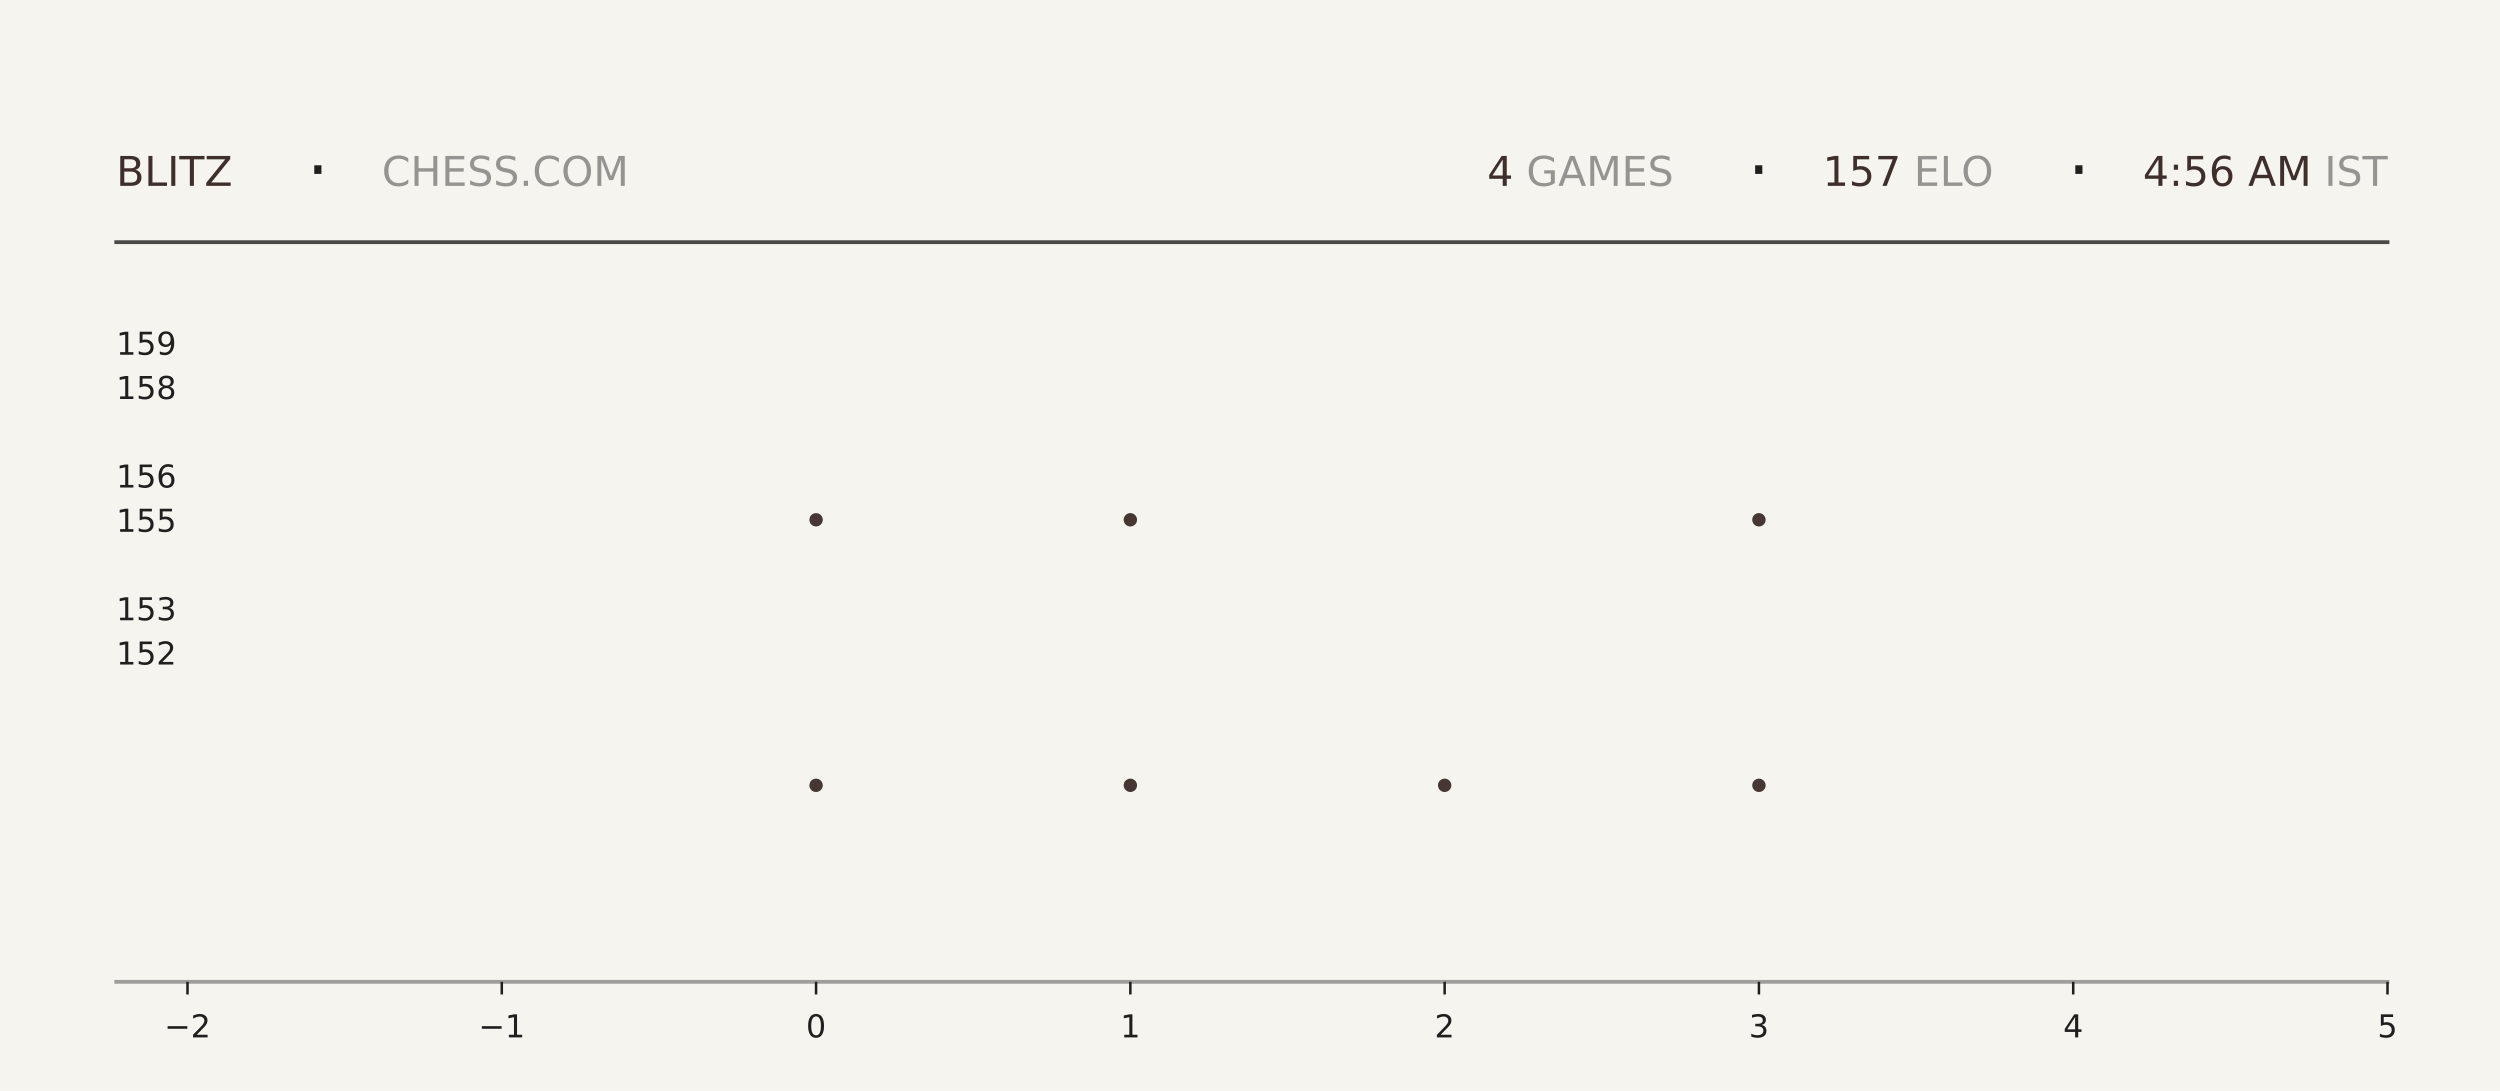
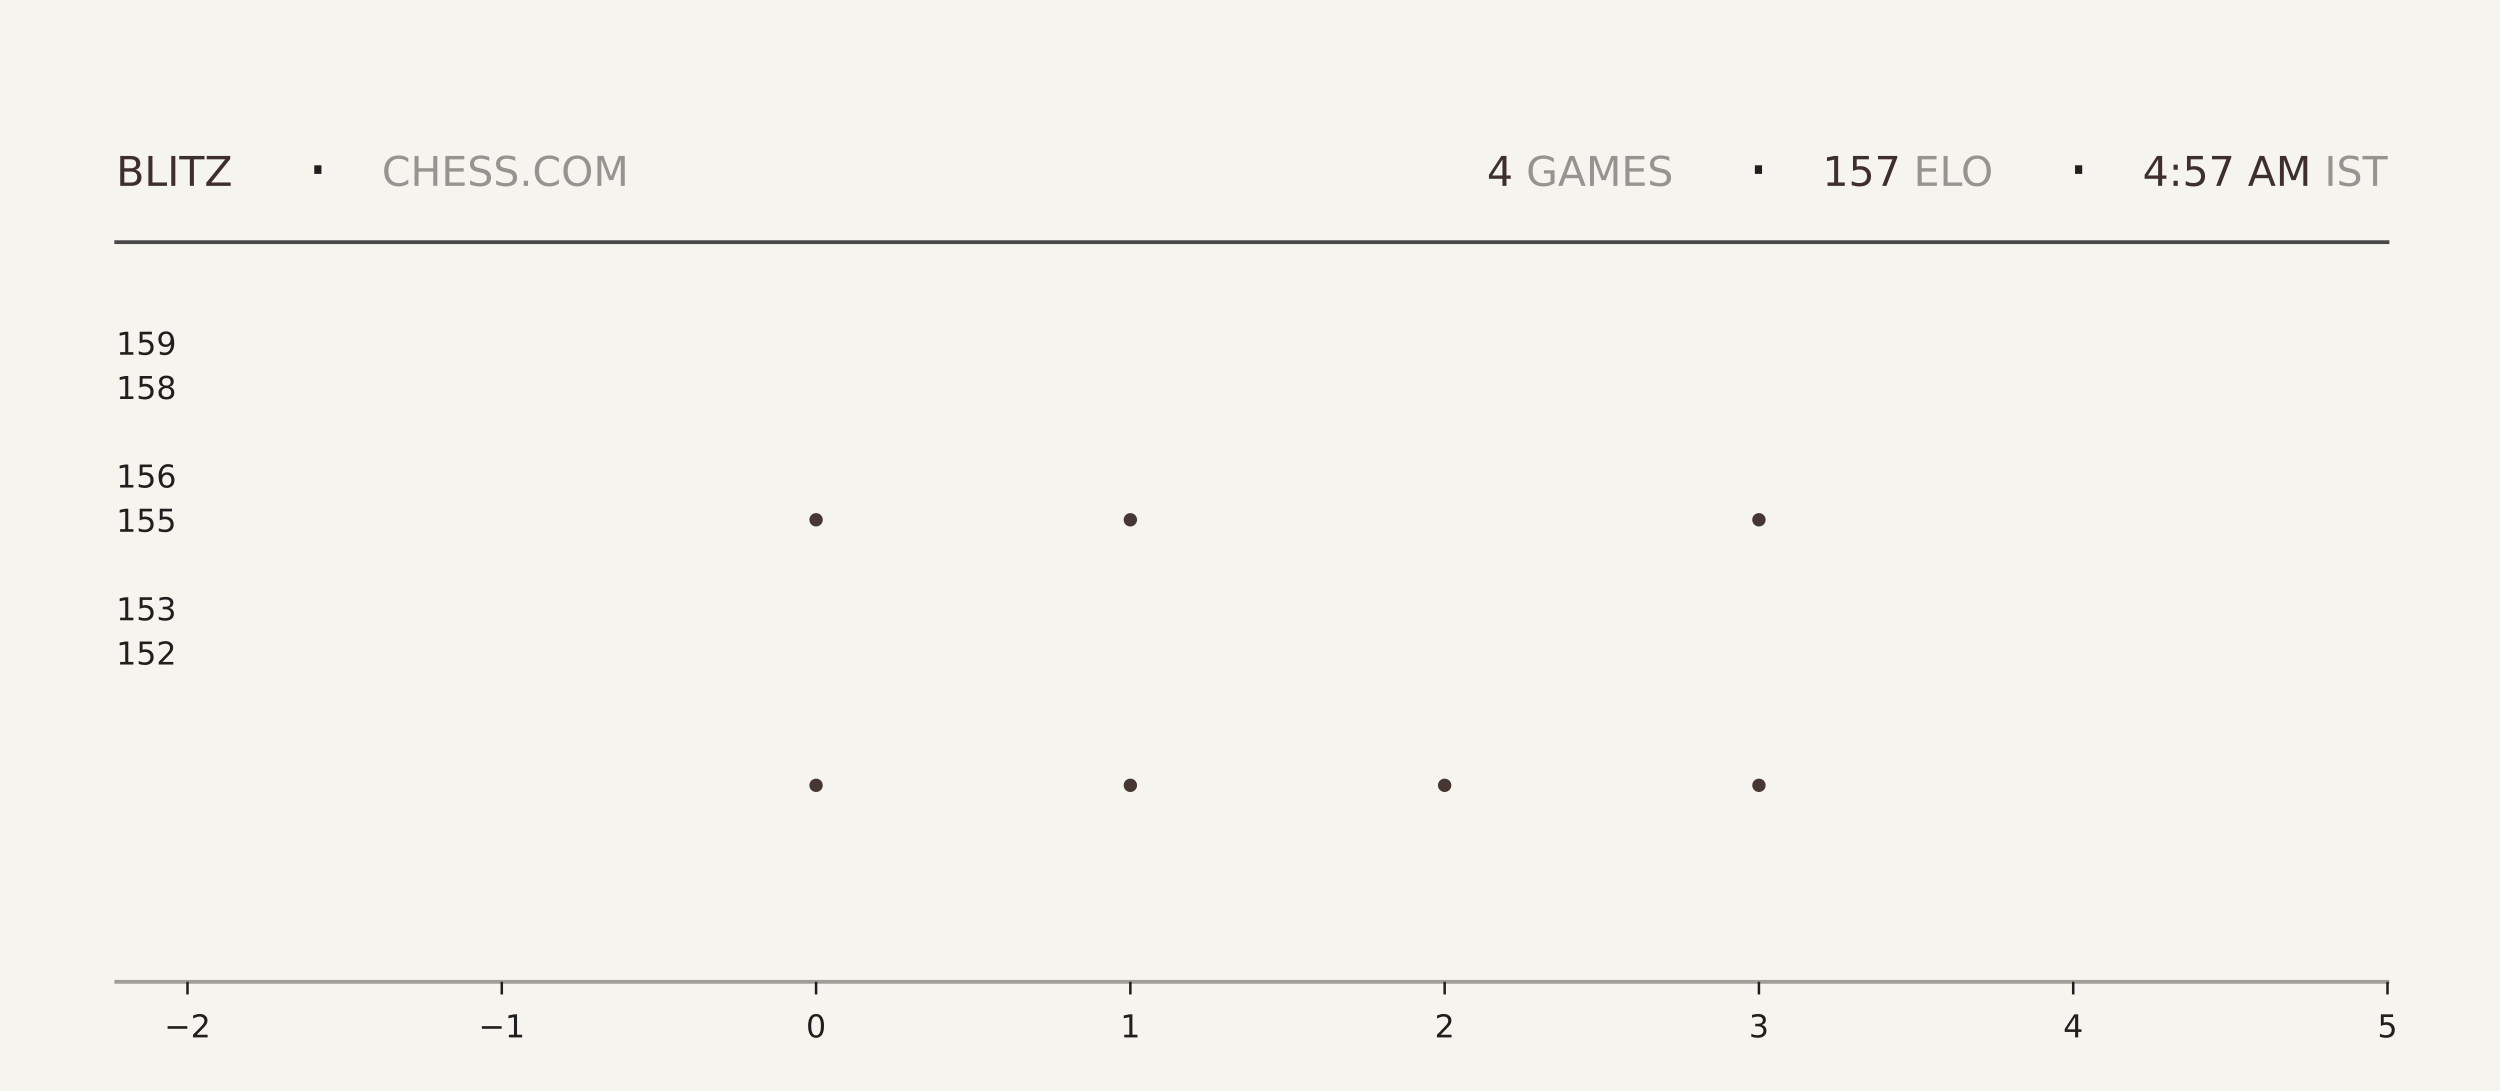
<svg xmlns="http://www.w3.org/2000/svg" xmlns:xlink="http://www.w3.org/1999/xlink" width="792pt" height="345.6pt" viewBox="0 0 792 345.6" version="1.1">
  <defs>
    <style type="text/css">*{stroke-linejoin: round; stroke-linecap: butt}</style>
  </defs>
  <g id="figure_1">
    <g id="patch_1">
      <path d="M 0 345.6  L 792 345.6  L 792 0  L 0 0  z " style="fill: #f6f4ef" />
    </g>
    <g id="axes_1">
      <g id="patch_2">
        <path d="M 59.4 311.04  L 756.36 311.04  L 756.36 103.68  L 59.4 103.68  z " style="fill: #f6f4ef" />
      </g>
      <g id="PathCollection_1">
        <defs>
-           <path id="m47ca3ee15c" d="M 0 2.121  C 0.563 2.121 1.102 1.898 1.5 1.5  C 1.898 1.102 2.121 0.563 2.121 0  C 2.121 -0.563 1.898 -1.102 1.5 -1.5  C 1.102 -1.898 0.563 -2.121 0 -2.121  C -0.563 -2.121 -1.102 -1.898 -1.5 -1.5  C -1.898 -1.102 -2.121 -0.563 -2.121 0  C -2.121 0.563 -1.898 1.102 -1.5 1.5  C -1.102 1.898 -0.563 2.121 0 2.121  z " />
-         </defs>
-         <g clip-path="url(#pb80ab79545)">
-           <use xlink:href="#m47ca3ee15c" x="258.531" y="248.79" style="fill: #3e2f2a; fill-opacity: 0.95" />
-           <use xlink:href="#m47ca3ee15c" x="258.531" y="164.668" style="fill: #3e2f2a; fill-opacity: 0.95" />
+           <path id="mae5cc2f4e8" d="M 0 2.121  C 0.563 2.121 1.102 1.898 1.5 1.5  C 1.898 1.102 2.121 0.563 2.121 0  C 2.121 -0.563 1.898 -1.102 1.5 -1.5  C 1.102 -1.898 0.563 -2.121 0 -2.121  C -0.563 -2.121 -1.102 -1.898 -1.5 -1.5  C -1.898 -1.102 -2.121 -0.563 -2.121 0  C -2.121 0.563 -1.898 1.102 -1.5 1.5  C -1.102 1.898 -0.563 2.121 0 2.121  z " />
+         </defs>
+         <g clip-path="url(#pd25058e3bb)">
+           <use xlink:href="#mae5cc2f4e8" x="258.531" y="248.79" style="fill: #3e2f2a; fill-opacity: 0.95" />
+           <use xlink:href="#mae5cc2f4e8" x="258.531" y="164.668" style="fill: #3e2f2a; fill-opacity: 0.95" />
        </g>
      </g>
      <g id="PathCollection_2">
-         <g clip-path="url(#pb80ab79545)">
-           <use xlink:href="#m47ca3ee15c" x="358.097" y="248.79" style="fill: #3e2f2a; fill-opacity: 0.95" />
-           <use xlink:href="#m47ca3ee15c" x="358.097" y="164.668" style="fill: #3e2f2a; fill-opacity: 0.95" />
-           <use xlink:href="#m47ca3ee15c" x="358.097" y="80.547" style="fill: #3e2f2a; fill-opacity: 0.95" />
+         <g clip-path="url(#pd25058e3bb)">
+           <use xlink:href="#mae5cc2f4e8" x="358.097" y="248.79" style="fill: #3e2f2a; fill-opacity: 0.95" />
+           <use xlink:href="#mae5cc2f4e8" x="358.097" y="164.668" style="fill: #3e2f2a; fill-opacity: 0.95" />
+           <use xlink:href="#mae5cc2f4e8" x="358.097" y="80.547" style="fill: #3e2f2a; fill-opacity: 0.95" />
        </g>
      </g>
      <g id="PathCollection_3">
-         <g clip-path="url(#pb80ab79545)">
-           <use xlink:href="#m47ca3ee15c" x="457.663" y="248.79" style="fill: #3e2f2a; fill-opacity: 0.95" />
+         <g clip-path="url(#pd25058e3bb)">
+           <use xlink:href="#mae5cc2f4e8" x="457.663" y="248.79" style="fill: #3e2f2a; fill-opacity: 0.95" />
        </g>
      </g>
      <g id="PathCollection_4">
-         <g clip-path="url(#pb80ab79545)">
-           <use xlink:href="#m47ca3ee15c" x="557.229" y="248.79" style="fill: #3e2f2a; fill-opacity: 0.95" />
-           <use xlink:href="#m47ca3ee15c" x="557.229" y="164.668" style="fill: #3e2f2a; fill-opacity: 0.95" />
-           <use xlink:href="#m47ca3ee15c" x="557.229" y="80.547" style="fill: #3e2f2a; fill-opacity: 0.95" />
+         <g clip-path="url(#pd25058e3bb)">
+           <use xlink:href="#mae5cc2f4e8" x="557.229" y="248.79" style="fill: #3e2f2a; fill-opacity: 0.95" />
+           <use xlink:href="#mae5cc2f4e8" x="557.229" y="164.668" style="fill: #3e2f2a; fill-opacity: 0.95" />
+           <use xlink:href="#mae5cc2f4e8" x="557.229" y="80.547" style="fill: #3e2f2a; fill-opacity: 0.95" />
        </g>
      </g>
      <g id="matplotlib.axis_1">
        <g id="xtick_1">
          <g id="line2d_1">
            <defs>
-               <path id="m6d303e65ad" d="M 0 0  L 0 4  " style="stroke: #1f1f1f; stroke-width: 0.8" />
+               <path id="m220e42a709" d="M 0 0  L 0 4  " style="stroke: #1f1f1f; stroke-width: 0.8" />
            </defs>
            <g>
-               <use xlink:href="#m6d303e65ad" x="59.4" y="311.04" style="fill: #1f1f1f; stroke: #1f1f1f; stroke-width: 0.8" />
+               <use xlink:href="#m220e42a709" x="59.4" y="311.04" style="fill: #1f1f1f; stroke: #1f1f1f; stroke-width: 0.8" />
            </g>
          </g>
          <g id="text_1">
            <g style="fill: #1f1f1f" transform="translate(52.02891 328.6384) scale(0.1 -0.1)">
              <defs>
                <path id="DejaVuSans-2212" d="M 678 2272  L 4684 2272  L 4684 1741  L 678 1741  L 678 2272  z " transform="scale(0.015625)" />
                <path id="DejaVuSans-32" d="M 1228 531  L 3431 531  L 3431 0  L 469 0  L 469 531  Q 828 903 1448 1529  Q 2069 2156 2228 2338  Q 2531 2678 2651 2914  Q 2772 3150 2772 3378  Q 2772 3750 2511 3984  Q 2250 4219 1831 4219  Q 1534 4219 1204 4116  Q 875 4013 500 3803  L 500 4441  Q 881 4594 1212 4672  Q 1544 4750 1819 4750  Q 2544 4750 2975 4387  Q 3406 4025 3406 3419  Q 3406 3131 3298 2873  Q 3191 2616 2906 2266  Q 2828 2175 2409 1742  Q 1991 1309 1228 531  z " transform="scale(0.015625)" />
              </defs>
              <use xlink:href="#DejaVuSans-2212" />
              <use xlink:href="#DejaVuSans-32" transform="translate(83.78906 0)" />
            </g>
          </g>
        </g>
        <g id="xtick_2">
          <g id="line2d_2">
            <g>
-               <use xlink:href="#m6d303e65ad" x="158.966" y="311.04" style="fill: #1f1f1f; stroke: #1f1f1f; stroke-width: 0.8" />
+               <use xlink:href="#m220e42a709" x="158.966" y="311.04" style="fill: #1f1f1f; stroke: #1f1f1f; stroke-width: 0.8" />
            </g>
          </g>
          <g id="text_2">
            <g style="fill: #1f1f1f" transform="translate(151.5946 328.6384) scale(0.1 -0.1)">
              <defs>
                <path id="DejaVuSans-31" d="M 794 531  L 1825 531  L 1825 4091  L 703 3866  L 703 4441  L 1819 4666  L 2450 4666  L 2450 531  L 3481 531  L 3481 0  L 794 0  L 794 531  z " transform="scale(0.015625)" />
              </defs>
              <use xlink:href="#DejaVuSans-2212" />
              <use xlink:href="#DejaVuSans-31" transform="translate(83.78906 0)" />
            </g>
          </g>
        </g>
        <g id="xtick_3">
          <g id="line2d_3">
            <g>
-               <use xlink:href="#m6d303e65ad" x="258.531" y="311.04" style="fill: #1f1f1f; stroke: #1f1f1f; stroke-width: 0.8" />
+               <use xlink:href="#m220e42a709" x="258.531" y="311.04" style="fill: #1f1f1f; stroke: #1f1f1f; stroke-width: 0.8" />
            </g>
          </g>
          <g id="text_3">
            <g style="fill: #1f1f1f" transform="translate(255.3502 328.6384) scale(0.1 -0.1)">
              <defs>
                <path id="DejaVuSans-30" d="M 2034 4250  Q 1547 4250 1301 3770  Q 1056 3291 1056 2328  Q 1056 1369 1301 889  Q 1547 409 2034 409  Q 2525 409 2770 889  Q 3016 1369 3016 2328  Q 3016 3291 2770 3770  Q 2525 4250 2034 4250  z M 2034 4750  Q 2819 4750 3233 4129  Q 3647 3509 3647 2328  Q 3647 1150 3233 529  Q 2819 -91 2034 -91  Q 1250 -91 836 529  Q 422 1150 422 2328  Q 422 3509 836 4129  Q 1250 4750 2034 4750  z " transform="scale(0.015625)" />
              </defs>
              <use xlink:href="#DejaVuSans-30" />
            </g>
          </g>
        </g>
        <g id="xtick_4">
          <g id="line2d_4">
            <g>
-               <use xlink:href="#m6d303e65ad" x="358.097" y="311.04" style="fill: #1f1f1f; stroke: #1f1f1f; stroke-width: 0.8" />
+               <use xlink:href="#m220e42a709" x="358.097" y="311.04" style="fill: #1f1f1f; stroke: #1f1f1f; stroke-width: 0.8" />
            </g>
          </g>
          <g id="text_4">
            <g style="fill: #1f1f1f" transform="translate(354.9159 328.6384) scale(0.1 -0.1)">
              <use xlink:href="#DejaVuSans-31" />
            </g>
          </g>
        </g>
        <g id="xtick_5">
          <g id="line2d_5">
            <g>
-               <use xlink:href="#m6d303e65ad" x="457.663" y="311.04" style="fill: #1f1f1f; stroke: #1f1f1f; stroke-width: 0.8" />
+               <use xlink:href="#m220e42a709" x="457.663" y="311.04" style="fill: #1f1f1f; stroke: #1f1f1f; stroke-width: 0.8" />
            </g>
          </g>
          <g id="text_5">
            <g style="fill: #1f1f1f" transform="translate(454.4816 328.6384) scale(0.1 -0.1)">
              <use xlink:href="#DejaVuSans-32" />
            </g>
          </g>
        </g>
        <g id="xtick_6">
          <g id="line2d_6">
            <g>
-               <use xlink:href="#m6d303e65ad" x="557.229" y="311.04" style="fill: #1f1f1f; stroke: #1f1f1f; stroke-width: 0.8" />
+               <use xlink:href="#m220e42a709" x="557.229" y="311.04" style="fill: #1f1f1f; stroke: #1f1f1f; stroke-width: 0.8" />
            </g>
          </g>
          <g id="text_6">
            <g style="fill: #1f1f1f" transform="translate(554.0473 328.6384) scale(0.1 -0.1)">
              <defs>
                <path id="DejaVuSans-33" d="M 2597 2516  Q 3050 2419 3304 2112  Q 3559 1806 3559 1356  Q 3559 666 3084 287  Q 2609 -91 1734 -91  Q 1441 -91 1130 -33  Q 819 25 488 141  L 488 750  Q 750 597 1062 519  Q 1375 441 1716 441  Q 2309 441 2620 675  Q 2931 909 2931 1356  Q 2931 1769 2642 2001  Q 2353 2234 1838 2234  L 1294 2234  L 1294 2753  L 1863 2753  Q 2328 2753 2575 2939  Q 2822 3125 2822 3475  Q 2822 3834 2567 4026  Q 2313 4219 1838 4219  Q 1578 4219 1281 4162  Q 984 4106 628 3988  L 628 4550  Q 988 4650 1302 4700  Q 1616 4750 1894 4750  Q 2613 4750 3031 4423  Q 3450 4097 3450 3541  Q 3450 3153 3228 2886  Q 3006 2619 2597 2516  z " transform="scale(0.015625)" />
              </defs>
              <use xlink:href="#DejaVuSans-33" />
            </g>
          </g>
        </g>
        <g id="xtick_7">
          <g id="line2d_7">
            <g>
-               <use xlink:href="#m6d303e65ad" x="656.794" y="311.04" style="fill: #1f1f1f; stroke: #1f1f1f; stroke-width: 0.8" />
+               <use xlink:href="#m220e42a709" x="656.794" y="311.04" style="fill: #1f1f1f; stroke: #1f1f1f; stroke-width: 0.8" />
            </g>
          </g>
          <g id="text_7">
            <g style="fill: #1f1f1f" transform="translate(653.613 328.6384) scale(0.1 -0.1)">
              <defs>
                <path id="DejaVuSans-34" d="M 2419 4116  L 825 1625  L 2419 1625  L 2419 4116  z M 2253 4666  L 3047 4666  L 3047 1625  L 3713 1625  L 3713 1100  L 3047 1100  L 3047 0  L 2419 0  L 2419 1100  L 313 1100  L 313 1709  L 2253 4666  z " transform="scale(0.015625)" />
              </defs>
              <use xlink:href="#DejaVuSans-34" />
            </g>
          </g>
        </g>
        <g id="xtick_8">
          <g id="line2d_8">
            <g>
-               <use xlink:href="#m6d303e65ad" x="756.36" y="311.04" style="fill: #1f1f1f; stroke: #1f1f1f; stroke-width: 0.8" />
+               <use xlink:href="#m220e42a709" x="756.36" y="311.04" style="fill: #1f1f1f; stroke: #1f1f1f; stroke-width: 0.8" />
            </g>
          </g>
          <g id="text_8">
            <g style="fill: #1f1f1f" transform="translate(753.1788 328.6384) scale(0.1 -0.1)">
              <defs>
                <path id="DejaVuSans-35" d="M 691 4666  L 3169 4666  L 3169 4134  L 1269 4134  L 1269 2991  Q 1406 3038 1543 3061  Q 1681 3084 1819 3084  Q 2600 3084 3056 2656  Q 3513 2228 3513 1497  Q 3513 744 3044 326  Q 2575 -91 1722 -91  Q 1428 -91 1123 -41  Q 819 9 494 109  L 494 744  Q 775 591 1075 516  Q 1375 441 1709 441  Q 2250 441 2565 725  Q 2881 1009 2881 1497  Q 2881 1984 2565 2268  Q 2250 2553 1709 2553  Q 1456 2553 1204 2497  Q 953 2441 691 2322  L 691 4666  z " transform="scale(0.015625)" />
              </defs>
              <use xlink:href="#DejaVuSans-35" />
            </g>
          </g>
        </g>
      </g>
      <g id="matplotlib.axis_2">
        <g id="ytick_1">
          <g id="line2d_9" />
          <g id="text_9">
            <g style="fill: #1f1f1f" transform="translate(36.8125 210.5283) scale(0.1 -0.1)">
              <use xlink:href="#DejaVuSans-31" />
              <use xlink:href="#DejaVuSans-35" transform="translate(63.62305 0)" />
              <use xlink:href="#DejaVuSans-32" transform="translate(127.2461 0)" />
            </g>
          </g>
        </g>
        <g id="ytick_2">
          <g id="line2d_10" />
          <g id="text_10">
            <g style="fill: #1f1f1f" transform="translate(36.8125 196.508) scale(0.1 -0.1)">
              <use xlink:href="#DejaVuSans-31" />
              <use xlink:href="#DejaVuSans-35" transform="translate(63.62305 0)" />
              <use xlink:href="#DejaVuSans-33" transform="translate(127.2461 0)" />
            </g>
          </g>
        </g>
        <g id="ytick_3">
          <g id="line2d_11" />
          <g id="text_11">
            <g style="fill: #1f1f1f" transform="translate(36.8125 168.4675) scale(0.1 -0.1)">
              <use xlink:href="#DejaVuSans-31" />
              <use xlink:href="#DejaVuSans-35" transform="translate(63.62305 0)" />
              <use xlink:href="#DejaVuSans-35" transform="translate(127.2461 0)" />
            </g>
          </g>
        </g>
        <g id="ytick_4">
          <g id="line2d_12" />
          <g id="text_12">
            <g style="fill: #1f1f1f" transform="translate(36.8125 154.4472) scale(0.1 -0.1)">
              <defs>
                <path id="DejaVuSans-36" d="M 2113 2584  Q 1688 2584 1439 2293  Q 1191 2003 1191 1497  Q 1191 994 1439 701  Q 1688 409 2113 409  Q 2538 409 2786 701  Q 3034 994 3034 1497  Q 3034 2003 2786 2293  Q 2538 2584 2113 2584  z M 3366 4563  L 3366 3988  Q 3128 4100 2886 4159  Q 2644 4219 2406 4219  Q 1781 4219 1451 3797  Q 1122 3375 1075 2522  Q 1259 2794 1537 2939  Q 1816 3084 2150 3084  Q 2853 3084 3261 2657  Q 3669 2231 3669 1497  Q 3669 778 3244 343  Q 2819 -91 2113 -91  Q 1303 -91 875 529  Q 447 1150 447 2328  Q 447 3434 972 4092  Q 1497 4750 2381 4750  Q 2619 4750 2861 4703  Q 3103 4656 3366 4563  z " transform="scale(0.015625)" />
              </defs>
              <use xlink:href="#DejaVuSans-31" />
              <use xlink:href="#DejaVuSans-35" transform="translate(63.62305 0)" />
              <use xlink:href="#DejaVuSans-36" transform="translate(127.2461 0)" />
            </g>
          </g>
        </g>
        <g id="ytick_5">
          <g id="line2d_13" />
          <g id="text_13">
            <g style="fill: #1f1f1f" transform="translate(36.8125 126.4066) scale(0.1 -0.1)">
              <defs>
                <path id="DejaVuSans-38" d="M 2034 2216  Q 1584 2216 1326 1975  Q 1069 1734 1069 1313  Q 1069 891 1326 650  Q 1584 409 2034 409  Q 2484 409 2743 651  Q 3003 894 3003 1313  Q 3003 1734 2745 1975  Q 2488 2216 2034 2216  z M 1403 2484  Q 997 2584 770 2862  Q 544 3141 544 3541  Q 544 4100 942 4425  Q 1341 4750 2034 4750  Q 2731 4750 3128 4425  Q 3525 4100 3525 3541  Q 3525 3141 3298 2862  Q 3072 2584 2669 2484  Q 3125 2378 3379 2068  Q 3634 1759 3634 1313  Q 3634 634 3220 271  Q 2806 -91 2034 -91  Q 1263 -91 848 271  Q 434 634 434 1313  Q 434 1759 690 2068  Q 947 2378 1403 2484  z M 1172 3481  Q 1172 3119 1398 2916  Q 1625 2713 2034 2713  Q 2441 2713 2670 2916  Q 2900 3119 2900 3481  Q 2900 3844 2670 4047  Q 2441 4250 2034 4250  Q 1625 4250 1398 4047  Q 1172 3844 1172 3481  z " transform="scale(0.015625)" />
              </defs>
              <use xlink:href="#DejaVuSans-31" />
              <use xlink:href="#DejaVuSans-35" transform="translate(63.62305 0)" />
              <use xlink:href="#DejaVuSans-38" transform="translate(127.2461 0)" />
            </g>
          </g>
        </g>
        <g id="ytick_6">
          <g id="line2d_14" />
          <g id="text_14">
            <g style="fill: #1f1f1f" transform="translate(36.8125 112.3863) scale(0.1 -0.1)">
              <defs>
                <path id="DejaVuSans-39" d="M 703 97  L 703 672  Q 941 559 1184 500  Q 1428 441 1663 441  Q 2288 441 2617 861  Q 2947 1281 2994 2138  Q 2813 1869 2534 1725  Q 2256 1581 1919 1581  Q 1219 1581 811 2004  Q 403 2428 403 3163  Q 403 3881 828 4315  Q 1253 4750 1959 4750  Q 2769 4750 3195 4129  Q 3622 3509 3622 2328  Q 3622 1225 3098 567  Q 2575 -91 1691 -91  Q 1453 -91 1209 -44  Q 966 3 703 97  z M 1959 2075  Q 2384 2075 2632 2365  Q 2881 2656 2881 3163  Q 2881 3666 2632 3958  Q 2384 4250 1959 4250  Q 1534 4250 1286 3958  Q 1038 3666 1038 3163  Q 1038 2656 1286 2365  Q 1534 2075 1959 2075  z " transform="scale(0.015625)" />
              </defs>
              <use xlink:href="#DejaVuSans-31" />
              <use xlink:href="#DejaVuSans-35" transform="translate(63.62305 0)" />
              <use xlink:href="#DejaVuSans-39" transform="translate(127.2461 0)" />
            </g>
          </g>
        </g>
      </g>
    </g>
    <g id="line2d_15">
      <path d="M 36.82 76.723  L 756.36 76.723  " style="fill: none; stroke: #1f1f1f; stroke-opacity: 0.8; stroke-width: 1.2; stroke-linecap: square" />
    </g>
    <g id="line2d_16">
      <path d="M 36.82 311.04  L 756.36 311.04  " style="fill: none; stroke: #1f1f1f; stroke-opacity: 0.4; stroke-width: 1.2; stroke-linecap: square" />
    </g>
    <g id="text_15">
      <g style="fill: #3e2f2a" transform="translate(36.82 58.88319) scale(0.13 -0.13)">
        <defs>
          <path id="DejaVuSans-42" d="M 1259 2228  L 1259 519  L 2272 519  Q 2781 519 3026 730  Q 3272 941 3272 1375  Q 3272 1813 3026 2020  Q 2781 2228 2272 2228  L 1259 2228  z M 1259 4147  L 1259 2741  L 2194 2741  Q 2656 2741 2882 2914  Q 3109 3088 3109 3444  Q 3109 3797 2882 3972  Q 2656 4147 2194 4147  L 1259 4147  z M 628 4666  L 2241 4666  Q 2963 4666 3353 4366  Q 3744 4066 3744 3513  Q 3744 3084 3544 2831  Q 3344 2578 2956 2516  Q 3422 2416 3680 2098  Q 3938 1781 3938 1306  Q 3938 681 3513 340  Q 3088 0 2303 0  L 628 0  L 628 4666  z " transform="scale(0.015625)" />
          <path id="DejaVuSans-4c" d="M 628 4666  L 1259 4666  L 1259 531  L 3531 531  L 3531 0  L 628 0  L 628 4666  z " transform="scale(0.015625)" />
          <path id="DejaVuSans-49" d="M 628 4666  L 1259 4666  L 1259 0  L 628 0  L 628 4666  z " transform="scale(0.015625)" />
          <path id="DejaVuSans-54" d="M -19 4666  L 3928 4666  L 3928 4134  L 2272 4134  L 2272 0  L 1638 0  L 1638 4134  L -19 4134  L -19 4666  z " transform="scale(0.015625)" />
          <path id="DejaVuSans-5a" d="M 359 4666  L 4025 4666  L 4025 4184  L 1075 531  L 4097 531  L 4097 0  L 288 0  L 288 481  L 3238 4134  L 359 4134  L 359 4666  z " transform="scale(0.015625)" />
        </defs>
        <use xlink:href="#DejaVuSans-42" />
        <use xlink:href="#DejaVuSans-4c" transform="translate(68.60352 0)" />
        <use xlink:href="#DejaVuSans-49" transform="translate(124.3164 0)" />
        <use xlink:href="#DejaVuSans-54" transform="translate(153.8086 0)" />
        <use xlink:href="#DejaVuSans-5a" transform="translate(214.8926 0)" />
      </g>
    </g>
    <g id="text_16">
      <g style="fill: #1f1f1f" transform="translate(97.21 61.36662) scale(0.22 -0.22)">
        <defs>
          <path id="DejaVuSans-b7" d="M 684 2619  L 1344 2619  L 1344 1825  L 684 1825  L 684 2619  z " transform="scale(0.015625)" />
        </defs>
        <use xlink:href="#DejaVuSans-b7" />
      </g>
    </g>
    <g id="text_17">
      <g style="fill: #1f1f1f; opacity: 0.45" transform="translate(120.97 58.88319) scale(0.13 -0.13)">
        <defs>
          <path id="DejaVuSans-43" d="M 4122 4306  L 4122 3641  Q 3803 3938 3442 4084  Q 3081 4231 2675 4231  Q 1875 4231 1450 3742  Q 1025 3253 1025 2328  Q 1025 1406 1450 917  Q 1875 428 2675 428  Q 3081 428 3442 575  Q 3803 722 4122 1019  L 4122 359  Q 3791 134 3420 21  Q 3050 -91 2638 -91  Q 1578 -91 968 557  Q 359 1206 359 2328  Q 359 3453 968 4101  Q 1578 4750 2638 4750  Q 3056 4750 3426 4639  Q 3797 4528 4122 4306  z " transform="scale(0.015625)" />
          <path id="DejaVuSans-48" d="M 628 4666  L 1259 4666  L 1259 2753  L 3553 2753  L 3553 4666  L 4184 4666  L 4184 0  L 3553 0  L 3553 2222  L 1259 2222  L 1259 0  L 628 0  L 628 4666  z " transform="scale(0.015625)" />
          <path id="DejaVuSans-45" d="M 628 4666  L 3578 4666  L 3578 4134  L 1259 4134  L 1259 2753  L 3481 2753  L 3481 2222  L 1259 2222  L 1259 531  L 3634 531  L 3634 0  L 628 0  L 628 4666  z " transform="scale(0.015625)" />
          <path id="DejaVuSans-53" d="M 3425 4513  L 3425 3897  Q 3066 4069 2747 4153  Q 2428 4238 2131 4238  Q 1616 4238 1336 4038  Q 1056 3838 1056 3469  Q 1056 3159 1242 3001  Q 1428 2844 1947 2747  L 2328 2669  Q 3034 2534 3370 2195  Q 3706 1856 3706 1288  Q 3706 609 3251 259  Q 2797 -91 1919 -91  Q 1588 -91 1214 -16  Q 841 59 441 206  L 441 856  Q 825 641 1194 531  Q 1563 422 1919 422  Q 2459 422 2753 634  Q 3047 847 3047 1241  Q 3047 1584 2836 1778  Q 2625 1972 2144 2069  L 1759 2144  Q 1053 2284 737 2584  Q 422 2884 422 3419  Q 422 4038 858 4394  Q 1294 4750 2059 4750  Q 2388 4750 2728 4690  Q 3069 4631 3425 4513  z " transform="scale(0.015625)" />
          <path id="DejaVuSans-2e" d="M 684 794  L 1344 794  L 1344 0  L 684 0  L 684 794  z " transform="scale(0.015625)" />
          <path id="DejaVuSans-4f" d="M 2522 4238  Q 1834 4238 1429 3725  Q 1025 3213 1025 2328  Q 1025 1447 1429 934  Q 1834 422 2522 422  Q 3209 422 3611 934  Q 4013 1447 4013 2328  Q 4013 3213 3611 3725  Q 3209 4238 2522 4238  z M 2522 4750  Q 3503 4750 4090 4092  Q 4678 3434 4678 2328  Q 4678 1225 4090 567  Q 3503 -91 2522 -91  Q 1538 -91 948 565  Q 359 1222 359 2328  Q 359 3434 948 4092  Q 1538 4750 2522 4750  z " transform="scale(0.015625)" />
          <path id="DejaVuSans-4d" d="M 628 4666  L 1569 4666  L 2759 1491  L 3956 4666  L 4897 4666  L 4897 0  L 4281 0  L 4281 4097  L 3078 897  L 2444 897  L 1241 4097  L 1241 0  L 628 0  L 628 4666  z " transform="scale(0.015625)" />
        </defs>
        <use xlink:href="#DejaVuSans-43" />
        <use xlink:href="#DejaVuSans-48" transform="translate(69.82422 0)" />
        <use xlink:href="#DejaVuSans-45" transform="translate(145.0195 0)" />
        <use xlink:href="#DejaVuSans-53" transform="translate(208.2031 0)" />
        <use xlink:href="#DejaVuSans-53" transform="translate(271.6797 0)" />
        <use xlink:href="#DejaVuSans-2e" transform="translate(335.1562 0)" />
        <use xlink:href="#DejaVuSans-43" transform="translate(366.9434 0)" />
        <use xlink:href="#DejaVuSans-4f" transform="translate(436.7676 0)" />
        <use xlink:href="#DejaVuSans-4d" transform="translate(515.4785 0)" />
      </g>
    </g>
    <g id="text_18">
-       <g style="fill: #3e2f2a" transform="translate(471.15 58.88319) scale(0.13 -0.13)">
+       <g style="fill: #3e2f2a" transform="translate(471.06 58.88319) scale(0.13 -0.13)">
        <use xlink:href="#DejaVuSans-34" />
      </g>
    </g>
    <g id="text_19">
-       <g style="fill: #1f1f1f; opacity: 0.45" transform="translate(479.43 58.88319) scale(0.13 -0.13)">
+       <g style="fill: #1f1f1f; opacity: 0.45" transform="translate(479.34 58.88319) scale(0.13 -0.13)">
        <defs>
          <path id="DejaVuSans-20" transform="scale(0.015625)" />
          <path id="DejaVuSans-47" d="M 3809 666  L 3809 1919  L 2778 1919  L 2778 2438  L 4434 2438  L 4434 434  Q 4069 175 3628 42  Q 3188 -91 2688 -91  Q 1594 -91 976 548  Q 359 1188 359 2328  Q 359 3472 976 4111  Q 1594 4750 2688 4750  Q 3144 4750 3555 4637  Q 3966 4525 4313 4306  L 4313 3634  Q 3963 3931 3569 4081  Q 3175 4231 2741 4231  Q 1884 4231 1454 3753  Q 1025 3275 1025 2328  Q 1025 1384 1454 906  Q 1884 428 2741 428  Q 3075 428 3337 486  Q 3600 544 3809 666  z " transform="scale(0.015625)" />
          <path id="DejaVuSans-41" d="M 2188 4044  L 1331 1722  L 3047 1722  L 2188 4044  z M 1831 4666  L 2547 4666  L 4325 0  L 3669 0  L 3244 1197  L 1141 1197  L 716 0  L 50 0  L 1831 4666  z " transform="scale(0.015625)" />
        </defs>
        <use xlink:href="#DejaVuSans-20" />
        <use xlink:href="#DejaVuSans-47" transform="translate(31.78711 0)" />
        <use xlink:href="#DejaVuSans-41" transform="translate(109.2773 0)" />
        <use xlink:href="#DejaVuSans-4d" transform="translate(177.6855 0)" />
        <use xlink:href="#DejaVuSans-45" transform="translate(263.9648 0)" />
        <use xlink:href="#DejaVuSans-53" transform="translate(327.1484 0)" />
      </g>
    </g>
    <g id="text_20">
-       <g style="fill: #1f1f1f" transform="translate(553.68 61.36662) scale(0.22 -0.22)">
+       <g style="fill: #1f1f1f" transform="translate(553.59 61.36662) scale(0.22 -0.22)">
        <use xlink:href="#DejaVuSans-b7" />
      </g>
    </g>
    <g id="text_21">
-       <g style="fill: #3e2f2a" transform="translate(577.44 58.88319) scale(0.13 -0.13)">
+       <g style="fill: #3e2f2a" transform="translate(577.35 58.88319) scale(0.13 -0.13)">
        <defs>
          <path id="DejaVuSans-37" d="M 525 4666  L 3525 4666  L 3525 4397  L 1831 0  L 1172 0  L 2766 4134  L 525 4134  L 525 4666  z " transform="scale(0.015625)" />
        </defs>
        <use xlink:href="#DejaVuSans-31" />
        <use xlink:href="#DejaVuSans-35" transform="translate(63.62305 0)" />
        <use xlink:href="#DejaVuSans-37" transform="translate(127.2461 0)" />
      </g>
    </g>
    <g id="text_22">
-       <g style="fill: #1f1f1f; opacity: 0.45" transform="translate(602.19 58.88319) scale(0.13 -0.13)">
+       <g style="fill: #1f1f1f; opacity: 0.45" transform="translate(602.1 58.88319) scale(0.13 -0.13)">
        <use xlink:href="#DejaVuSans-20" />
        <use xlink:href="#DejaVuSans-45" transform="translate(31.78711 0)" />
        <use xlink:href="#DejaVuSans-4c" transform="translate(94.9707 0)" />
        <use xlink:href="#DejaVuSans-4f" transform="translate(147.0586 0)" />
      </g>
    </g>
    <g id="text_23">
-       <g style="fill: #1f1f1f" transform="translate(655.11 61.36662) scale(0.22 -0.22)">
+       <g style="fill: #1f1f1f" transform="translate(655.02 61.36662) scale(0.22 -0.22)">
        <use xlink:href="#DejaVuSans-b7" />
      </g>
    </g>
    <g id="text_24">
-       <g style="fill: #3e2f2a" transform="translate(678.87 58.88319) scale(0.13 -0.13)">
+       <g style="fill: #3e2f2a" transform="translate(678.78 58.88319) scale(0.13 -0.13)">
        <defs>
          <path id="DejaVuSans-3a" d="M 750 794  L 1409 794  L 1409 0  L 750 0  L 750 794  z M 750 3309  L 1409 3309  L 1409 2516  L 750 2516  L 750 3309  z " transform="scale(0.015625)" />
        </defs>
        <use xlink:href="#DejaVuSans-34" />
        <use xlink:href="#DejaVuSans-3a" transform="translate(63.62305 0)" />
        <use xlink:href="#DejaVuSans-35" transform="translate(97.31445 0)" />
-         <use xlink:href="#DejaVuSans-36" transform="translate(160.9375 0)" />
+         <use xlink:href="#DejaVuSans-37" transform="translate(160.9375 0)" />
        <use xlink:href="#DejaVuSans-20" transform="translate(224.5605 0)" />
        <use xlink:href="#DejaVuSans-41" transform="translate(256.3477 0)" />
        <use xlink:href="#DejaVuSans-4d" transform="translate(324.7559 0)" />
      </g>
    </g>
    <g id="text_25">
      <g style="fill: #1f1f1f; opacity: 0.45" transform="translate(732.24 58.88319) scale(0.13 -0.13)">
        <use xlink:href="#DejaVuSans-20" />
        <use xlink:href="#DejaVuSans-49" transform="translate(31.78711 0)" />
        <use xlink:href="#DejaVuSans-53" transform="translate(61.2793 0)" />
        <use xlink:href="#DejaVuSans-54" transform="translate(124.7559 0)" />
      </g>
    </g>
  </g>
  <defs>
-     <clipPath id="pb80ab79545">
+     <clipPath id="pd25058e3bb">
      <rect x="59.4" y="103.68" width="696.96" height="207.36" />
    </clipPath>
  </defs>
</svg>
